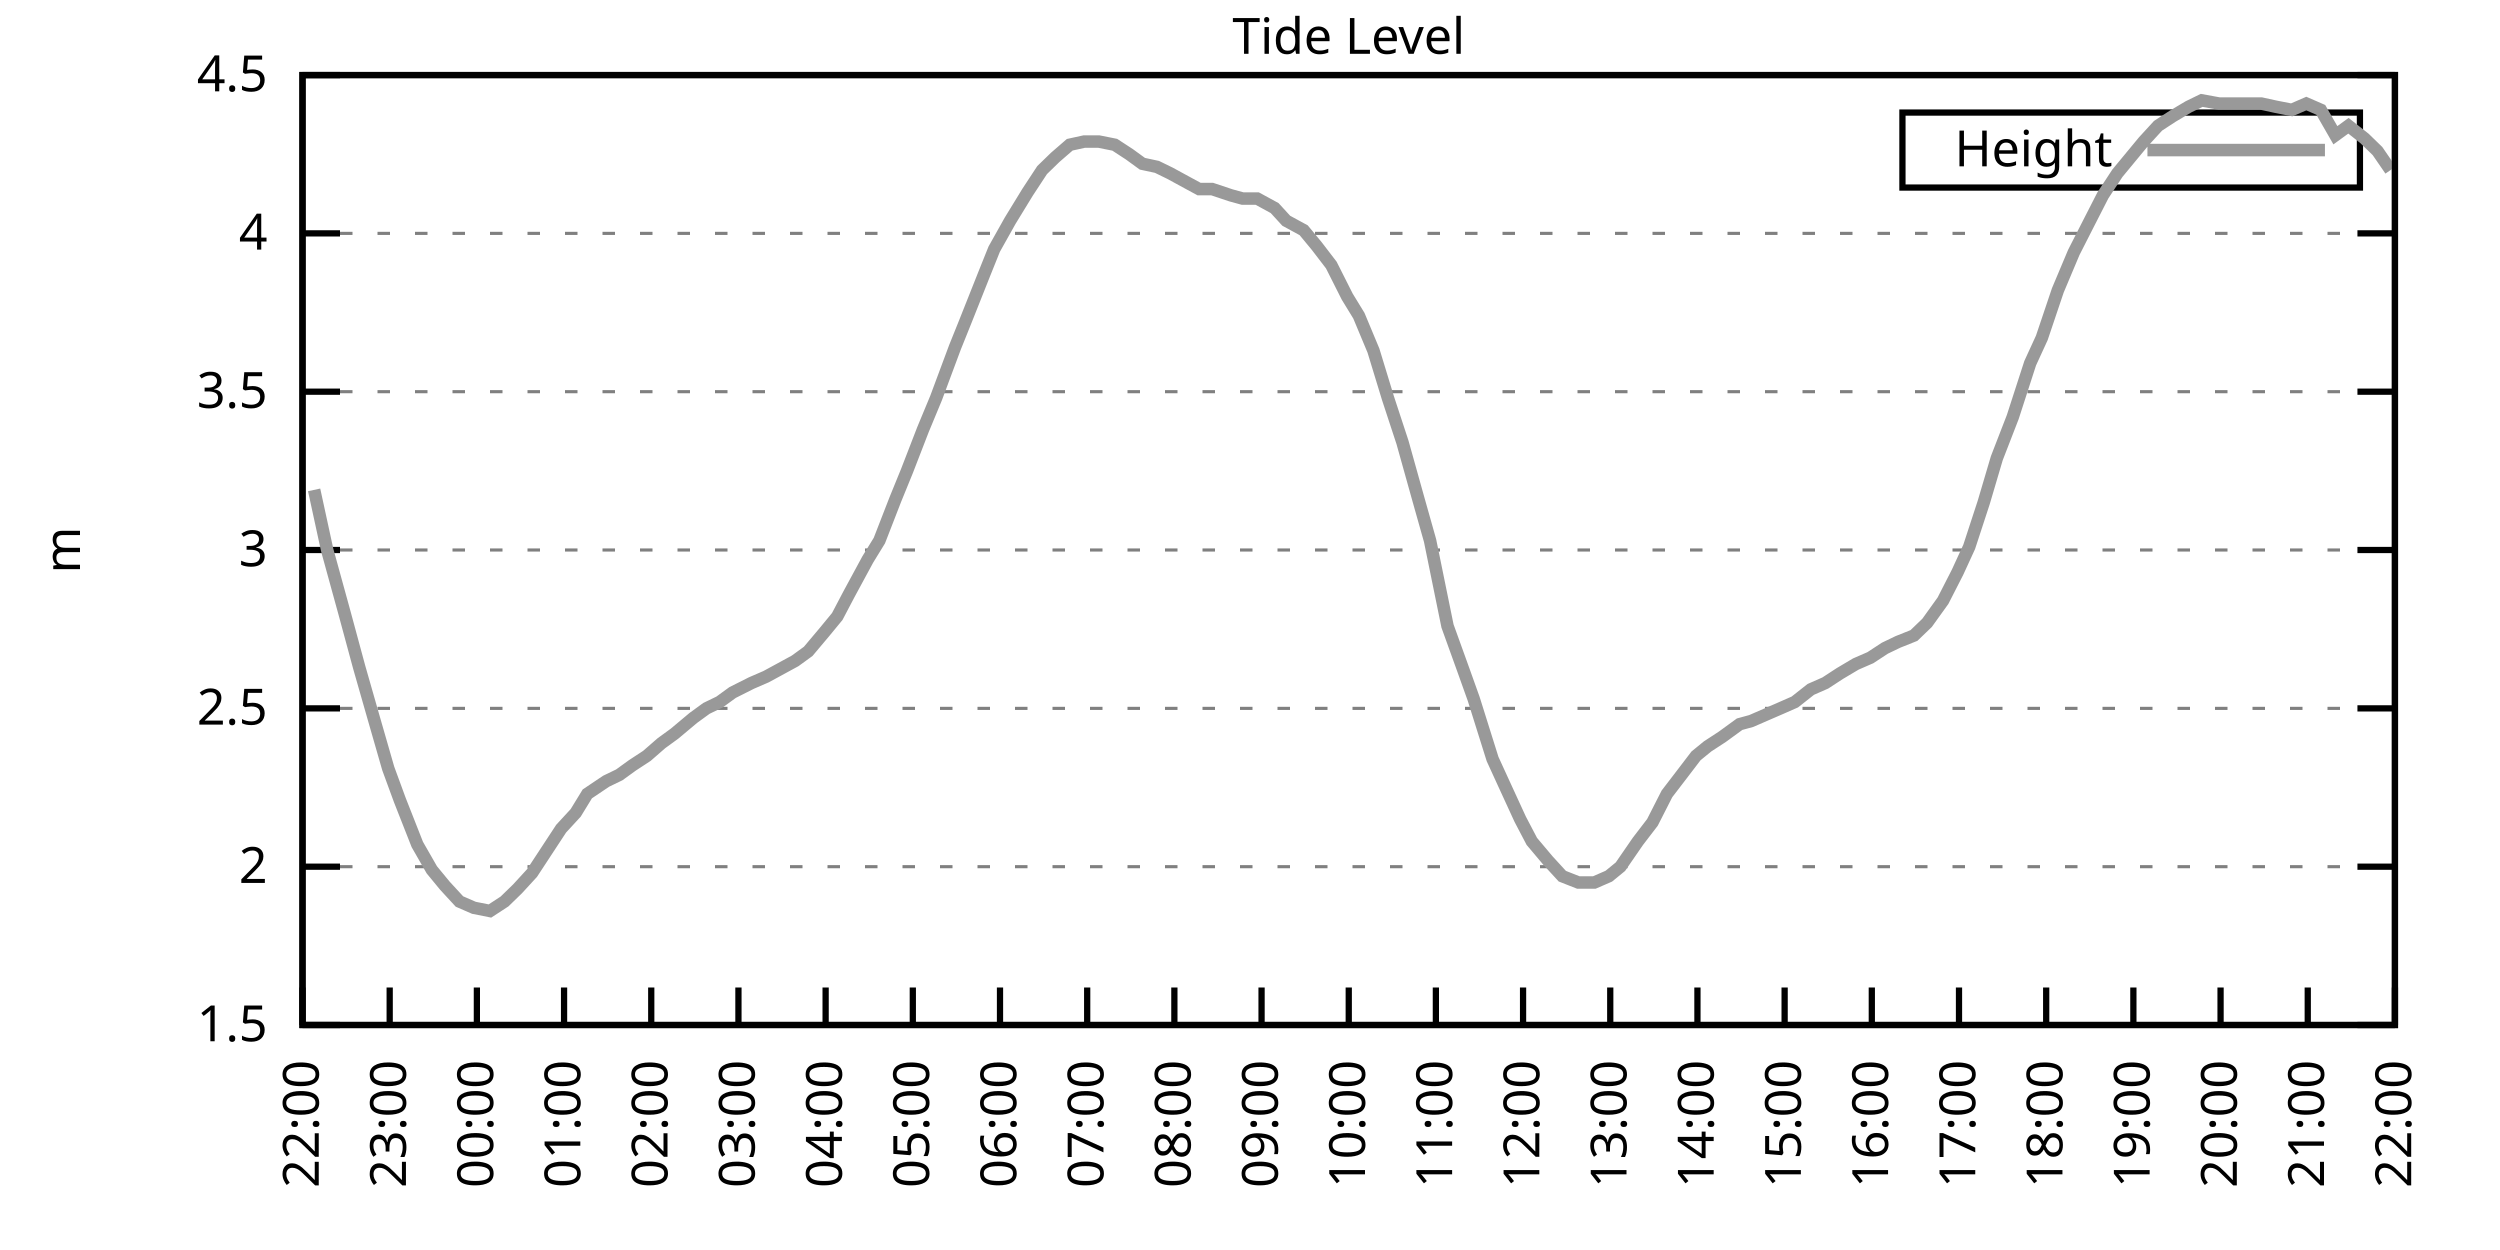
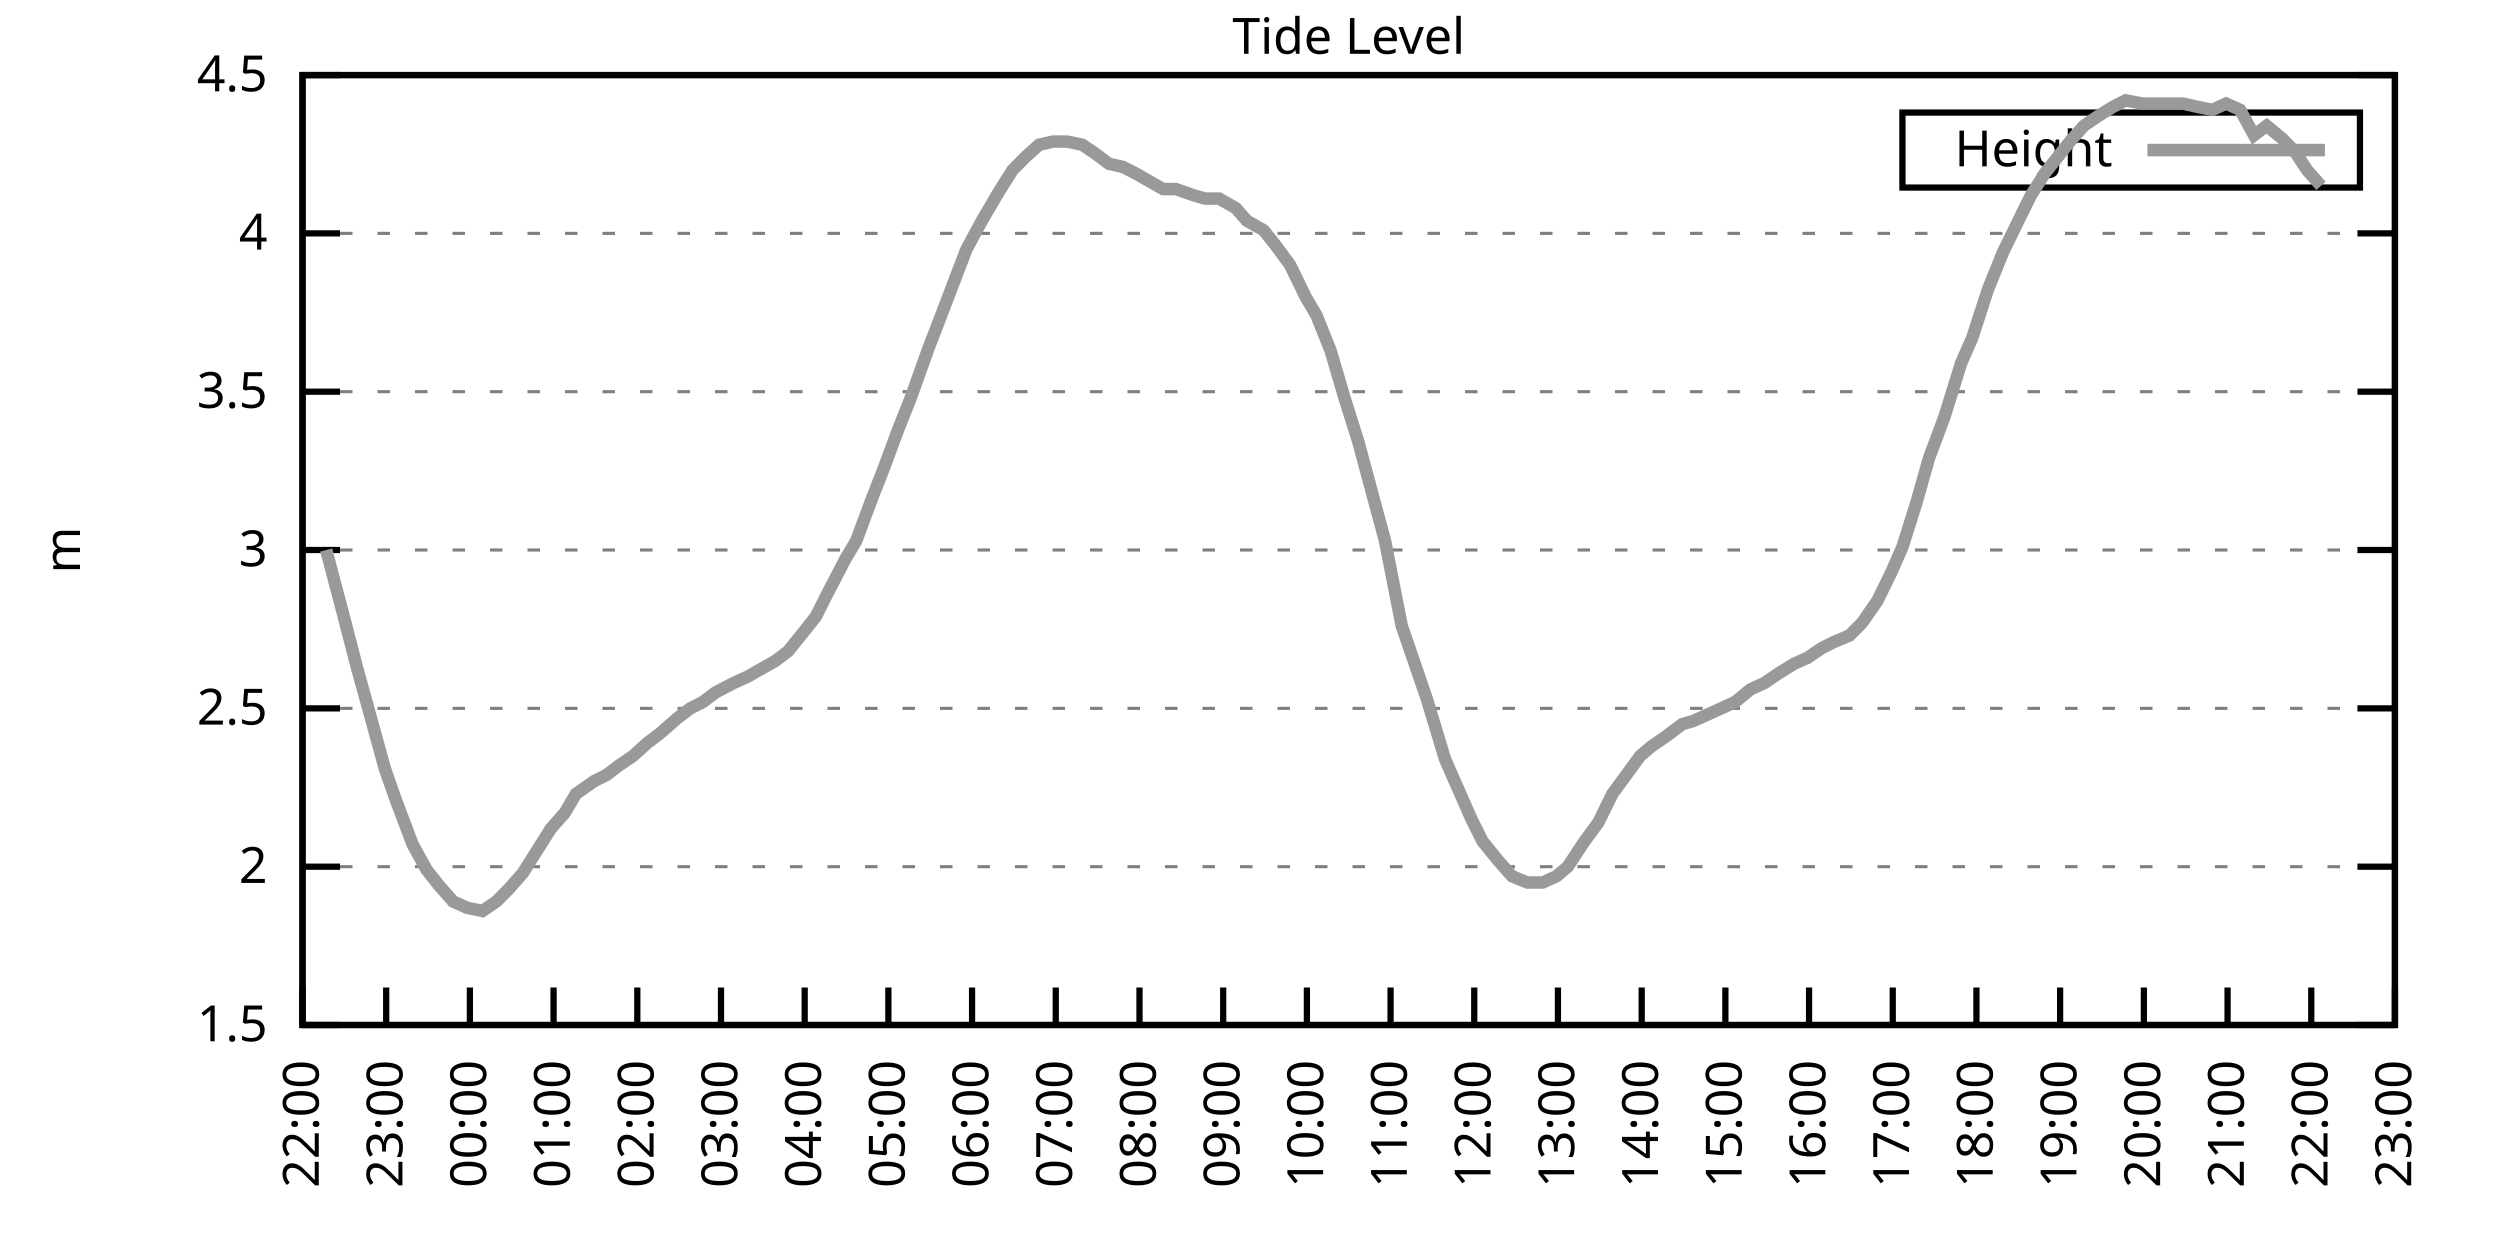
<svg xmlns="http://www.w3.org/2000/svg" xmlns:xlink="http://www.w3.org/1999/xlink" width="400" height="200" viewBox="0 0 400 200">
  <g id="gnuplot_canvas">
    <rect x="0" y="0" width="400" height="200" fill="none" />
    <defs>
      <circle id="gpDot" r="0.5" stroke-width="0.5" stroke="currentColor" />
      <path id="gpPt0" stroke-width="0.333" stroke="currentColor" d="M-1,0 h2 M0,-1 v2" />
      <path id="gpPt1" stroke-width="0.333" stroke="currentColor" d="M-1,-1 L1,1 M1,-1 L-1,1" />
      <path id="gpPt2" stroke-width="0.333" stroke="currentColor" d="M-1,0 L1,0 M0,-1 L0,1 M-1,-1 L1,1 M-1,1 L1,-1" />
      <rect id="gpPt3" stroke-width="0.333" stroke="currentColor" x="-1" y="-1" width="2" height="2" />
      <rect id="gpPt4" stroke-width="0.333" stroke="currentColor" fill="currentColor" x="-1" y="-1" width="2" height="2" />
      <circle id="gpPt5" stroke-width="0.333" stroke="currentColor" cx="0" cy="0" r="1" />
      <use xlink:href="#gpPt5" id="gpPt6" fill="currentColor" stroke="none" />
      <path id="gpPt7" stroke-width="0.333" stroke="currentColor" d="M0,-1.33 L-1.33,0.67 L1.33,0.67 z" />
      <use xlink:href="#gpPt7" id="gpPt8" fill="currentColor" stroke="none" />
      <use xlink:href="#gpPt7" id="gpPt9" stroke="currentColor" transform="rotate(180)" />
      <use xlink:href="#gpPt9" id="gpPt10" fill="currentColor" stroke="none" />
      <use xlink:href="#gpPt3" id="gpPt11" stroke="currentColor" transform="rotate(45)" />
      <use xlink:href="#gpPt11" id="gpPt12" fill="currentColor" stroke="none" />
      <path id="gpPt13" stroke-width="0.333" stroke="currentColor" d="M0,1.330 L1.265,0.411 L0.782,-1.067 L-0.782,-1.076 L-1.265,0.411 z" />
      <use xlink:href="#gpPt13" id="gpPt14" fill="currentColor" stroke="none" />
      <filter id="textbox" filterUnits="objectBoundingBox" x="0" y="0" height="1" width="1">
        <feFlood flood-color="white" flood-opacity="1" result="bgnd" />
        <feComposite in="SourceGraphic" in2="bgnd" operator="atop" />
      </filter>
      <filter id="greybox" filterUnits="objectBoundingBox" x="0" y="0" height="1" width="1">
        <feFlood flood-color="lightgrey" flood-opacity="1" result="grey" />
        <feComposite in="SourceGraphic" in2="grey" operator="atop" />
      </filter>
    </defs>
    <g fill="none" color="white" stroke="currentColor" stroke-width="1.00" stroke-linecap="butt" stroke-linejoin="miter">
</g>
    <g fill="none" color="black" stroke="currentColor" stroke-width="1.00" stroke-linecap="butt" stroke-linejoin="miter">
      <g stroke="none" shape-rendering="crispEdges">
        <polygon fill="rgb(255, 255, 255)" points="48.40,164.00 383.18,164.00 383.18,12.02 48.40,12.02 " />
      </g>
    </g>
    <g fill="none" color="black" stroke="currentColor" stroke-width="1.00" stroke-linecap="butt" stroke-linejoin="miter">
</g>
    <g fill="none" color="black" stroke="black" stroke-width="0.50" stroke-linecap="butt" stroke-linejoin="miter">
</g>
    <g fill="none" color="gray" stroke="currentColor" stroke-width="0.50" stroke-linecap="butt" stroke-linejoin="miter">
      <path stroke="gray" stroke-dasharray="2,4" class="gridline" d="M48.40,164.00 L383.19,164.00  " />
    </g>
    <g fill="none" color="gray" stroke="gray" stroke-width="1.00" stroke-linecap="butt" stroke-linejoin="miter">
</g>
    <g fill="none" color="black" stroke="currentColor" stroke-width="1.00" stroke-linecap="butt" stroke-linejoin="miter">
      <path stroke="black" d="M48.40,164.00 L54.40,164.00 M383.19,164.00 L377.19,164.00  " />
      <g transform="translate(42.80,166.60)" stroke="none" fill="black" font-family="Sans" font-size="8.00" text-anchor="end">
        <text>
          <tspan font-family="Sans"> 1.5</tspan>
        </text>
      </g>
    </g>
    <g fill="none" color="black" stroke="currentColor" stroke-width="1.00" stroke-linecap="butt" stroke-linejoin="miter">
</g>
    <g fill="none" color="black" stroke="black" stroke-width="0.50" stroke-linecap="butt" stroke-linejoin="miter">
</g>
    <g fill="none" color="gray" stroke="currentColor" stroke-width="0.50" stroke-linecap="butt" stroke-linejoin="miter">
      <path stroke="gray" stroke-dasharray="2,4" class="gridline" d="M48.40,138.67 L383.19,138.67  " />
    </g>
    <g fill="none" color="gray" stroke="gray" stroke-width="1.00" stroke-linecap="butt" stroke-linejoin="miter">
</g>
    <g fill="none" color="black" stroke="currentColor" stroke-width="1.00" stroke-linecap="butt" stroke-linejoin="miter">
      <path stroke="black" d="M48.40,138.67 L54.40,138.67 M383.19,138.67 L377.19,138.67  " />
      <g transform="translate(42.80,141.27)" stroke="none" fill="black" font-family="Sans" font-size="8.00" text-anchor="end">
        <text>
          <tspan font-family="Sans"> 2</tspan>
        </text>
      </g>
    </g>
    <g fill="none" color="black" stroke="currentColor" stroke-width="1.00" stroke-linecap="butt" stroke-linejoin="miter">
</g>
    <g fill="none" color="black" stroke="black" stroke-width="0.50" stroke-linecap="butt" stroke-linejoin="miter">
</g>
    <g fill="none" color="gray" stroke="currentColor" stroke-width="0.50" stroke-linecap="butt" stroke-linejoin="miter">
      <path stroke="gray" stroke-dasharray="2,4" class="gridline" d="M48.40,113.34 L383.19,113.34  " />
    </g>
    <g fill="none" color="gray" stroke="gray" stroke-width="1.00" stroke-linecap="butt" stroke-linejoin="miter">
</g>
    <g fill="none" color="black" stroke="currentColor" stroke-width="1.00" stroke-linecap="butt" stroke-linejoin="miter">
      <path stroke="black" d="M48.40,113.34 L54.40,113.34 M383.19,113.34 L377.19,113.34  " />
      <g transform="translate(42.80,115.94)" stroke="none" fill="black" font-family="Sans" font-size="8.00" text-anchor="end">
        <text>
          <tspan font-family="Sans"> 2.5</tspan>
        </text>
      </g>
    </g>
    <g fill="none" color="black" stroke="currentColor" stroke-width="1.00" stroke-linecap="butt" stroke-linejoin="miter">
</g>
    <g fill="none" color="black" stroke="black" stroke-width="0.50" stroke-linecap="butt" stroke-linejoin="miter">
</g>
    <g fill="none" color="gray" stroke="currentColor" stroke-width="0.50" stroke-linecap="butt" stroke-linejoin="miter">
      <path stroke="gray" stroke-dasharray="2,4" class="gridline" d="M48.40,88.00 L383.19,88.00  " />
    </g>
    <g fill="none" color="gray" stroke="gray" stroke-width="1.00" stroke-linecap="butt" stroke-linejoin="miter">
</g>
    <g fill="none" color="black" stroke="currentColor" stroke-width="1.00" stroke-linecap="butt" stroke-linejoin="miter">
      <path stroke="black" d="M48.40,88.00 L54.40,88.00 M383.19,88.00 L377.19,88.00  " />
      <g transform="translate(42.80,90.60)" stroke="none" fill="black" font-family="Sans" font-size="8.00" text-anchor="end">
        <text>
          <tspan font-family="Sans"> 3</tspan>
        </text>
      </g>
    </g>
    <g fill="none" color="black" stroke="currentColor" stroke-width="1.00" stroke-linecap="butt" stroke-linejoin="miter">
</g>
    <g fill="none" color="black" stroke="black" stroke-width="0.50" stroke-linecap="butt" stroke-linejoin="miter">
</g>
    <g fill="none" color="gray" stroke="currentColor" stroke-width="0.50" stroke-linecap="butt" stroke-linejoin="miter">
      <path stroke="gray" stroke-dasharray="2,4" class="gridline" d="M48.40,62.67 L383.19,62.67  " />
    </g>
    <g fill="none" color="gray" stroke="gray" stroke-width="1.00" stroke-linecap="butt" stroke-linejoin="miter">
</g>
    <g fill="none" color="black" stroke="currentColor" stroke-width="1.00" stroke-linecap="butt" stroke-linejoin="miter">
      <path stroke="black" d="M48.40,62.67 L54.40,62.67 M383.19,62.67 L377.19,62.67  " />
      <g transform="translate(42.80,65.27)" stroke="none" fill="black" font-family="Sans" font-size="8.00" text-anchor="end">
        <text>
          <tspan font-family="Sans"> 3.5</tspan>
        </text>
      </g>
    </g>
    <g fill="none" color="black" stroke="currentColor" stroke-width="1.00" stroke-linecap="butt" stroke-linejoin="miter">
</g>
    <g fill="none" color="black" stroke="black" stroke-width="0.50" stroke-linecap="butt" stroke-linejoin="miter">
</g>
    <g fill="none" color="gray" stroke="currentColor" stroke-width="0.50" stroke-linecap="butt" stroke-linejoin="miter">
      <path stroke="gray" stroke-dasharray="2,4" class="gridline" d="M48.40,37.34 L383.19,37.34  " />
    </g>
    <g fill="none" color="gray" stroke="gray" stroke-width="1.00" stroke-linecap="butt" stroke-linejoin="miter">
</g>
    <g fill="none" color="black" stroke="currentColor" stroke-width="1.00" stroke-linecap="butt" stroke-linejoin="miter">
      <path stroke="black" d="M48.40,37.34 L54.40,37.34 M383.19,37.34 L377.19,37.34  " />
      <g transform="translate(42.80,39.94)" stroke="none" fill="black" font-family="Sans" font-size="8.00" text-anchor="end">
        <text>
          <tspan font-family="Sans"> 4</tspan>
        </text>
      </g>
    </g>
    <g fill="none" color="black" stroke="currentColor" stroke-width="1.00" stroke-linecap="butt" stroke-linejoin="miter">
</g>
    <g fill="none" color="black" stroke="black" stroke-width="0.50" stroke-linecap="butt" stroke-linejoin="miter">
</g>
    <g fill="none" color="gray" stroke="currentColor" stroke-width="0.50" stroke-linecap="butt" stroke-linejoin="miter">
      <path stroke="gray" stroke-dasharray="2,4" class="gridline" d="M48.40,12.01 L383.19,12.01  " />
    </g>
    <g fill="none" color="gray" stroke="gray" stroke-width="1.00" stroke-linecap="butt" stroke-linejoin="miter">
</g>
    <g fill="none" color="black" stroke="currentColor" stroke-width="1.00" stroke-linecap="butt" stroke-linejoin="miter">
      <path stroke="black" d="M48.40,12.01 L54.40,12.01 M383.19,12.01 L377.19,12.01  " />
      <g transform="translate(42.80,14.61)" stroke="none" fill="black" font-family="Sans" font-size="8.00" text-anchor="end">
        <text>
          <tspan font-family="Sans"> 4.5</tspan>
        </text>
      </g>
    </g>
    <g fill="none" color="black" stroke="currentColor" stroke-width="1.00" stroke-linecap="butt" stroke-linejoin="miter">
      <path stroke="black" d="M48.40,164.00 L48.40,158.00  " />
      <g transform="translate(51.00,169.60) rotate(270.00)" stroke="none" fill="black" font-family="Sans" font-size="8.00" text-anchor="end">
        <text>
          <tspan font-family="Sans">22:00</tspan>
        </text>
      </g>
    </g>
    <g fill="none" color="black" stroke="currentColor" stroke-width="1.00" stroke-linecap="butt" stroke-linejoin="miter">
-       <path stroke="black" d="M62.35,164.00 L62.35,158.00  " />
-       <g transform="translate(64.95,169.60) rotate(270.00)" stroke="none" fill="black" font-family="Sans" font-size="8.00" text-anchor="end">
+       <path stroke="black" d="M61.79,164.00 L61.79,158.00  " />
+       <g transform="translate(64.39,169.60) rotate(270.00)" stroke="none" fill="black" font-family="Sans" font-size="8.00" text-anchor="end">
        <text>
          <tspan font-family="Sans">23:00</tspan>
        </text>
      </g>
    </g>
    <g fill="none" color="black" stroke="currentColor" stroke-width="1.00" stroke-linecap="butt" stroke-linejoin="miter">
-       <path stroke="black" d="M76.30,164.00 L76.30,158.00  " />
-       <g transform="translate(78.90,169.60) rotate(270.00)" stroke="none" fill="black" font-family="Sans" font-size="8.00" text-anchor="end">
+       <path stroke="black" d="M75.18,164.00 L75.18,158.00  " />
+       <g transform="translate(77.78,169.60) rotate(270.00)" stroke="none" fill="black" font-family="Sans" font-size="8.00" text-anchor="end">
        <text>
          <tspan font-family="Sans">00:00</tspan>
        </text>
      </g>
    </g>
    <g fill="none" color="black" stroke="currentColor" stroke-width="1.00" stroke-linecap="butt" stroke-linejoin="miter">
-       <path stroke="black" d="M90.25,164.00 L90.25,158.00  " />
-       <g transform="translate(92.85,169.60) rotate(270.00)" stroke="none" fill="black" font-family="Sans" font-size="8.00" text-anchor="end">
+       <path stroke="black" d="M88.57,164.00 L88.57,158.00  " />
+       <g transform="translate(91.17,169.60) rotate(270.00)" stroke="none" fill="black" font-family="Sans" font-size="8.00" text-anchor="end">
        <text>
          <tspan font-family="Sans">01:00</tspan>
        </text>
      </g>
    </g>
    <g fill="none" color="black" stroke="currentColor" stroke-width="1.00" stroke-linecap="butt" stroke-linejoin="miter">
-       <path stroke="black" d="M104.20,164.00 L104.20,158.00  " />
-       <g transform="translate(106.80,169.60) rotate(270.00)" stroke="none" fill="black" font-family="Sans" font-size="8.00" text-anchor="end">
+       <path stroke="black" d="M101.97,164.00 L101.97,158.00  " />
+       <g transform="translate(104.57,169.60) rotate(270.00)" stroke="none" fill="black" font-family="Sans" font-size="8.00" text-anchor="end">
        <text>
          <tspan font-family="Sans">02:00</tspan>
        </text>
      </g>
    </g>
    <g fill="none" color="black" stroke="currentColor" stroke-width="1.00" stroke-linecap="butt" stroke-linejoin="miter">
-       <path stroke="black" d="M118.15,164.00 L118.15,158.00  " />
-       <g transform="translate(120.75,169.60) rotate(270.00)" stroke="none" fill="black" font-family="Sans" font-size="8.00" text-anchor="end">
+       <path stroke="black" d="M115.36,164.00 L115.36,158.00  " />
+       <g transform="translate(117.96,169.60) rotate(270.00)" stroke="none" fill="black" font-family="Sans" font-size="8.00" text-anchor="end">
        <text>
          <tspan font-family="Sans">03:00</tspan>
        </text>
      </g>
    </g>
    <g fill="none" color="black" stroke="currentColor" stroke-width="1.00" stroke-linecap="butt" stroke-linejoin="miter">
-       <path stroke="black" d="M132.10,164.00 L132.10,158.00  " />
-       <g transform="translate(134.70,169.60) rotate(270.00)" stroke="none" fill="black" font-family="Sans" font-size="8.00" text-anchor="end">
+       <path stroke="black" d="M128.75,164.00 L128.75,158.00  " />
+       <g transform="translate(131.35,169.60) rotate(270.00)" stroke="none" fill="black" font-family="Sans" font-size="8.00" text-anchor="end">
        <text>
          <tspan font-family="Sans">04:00</tspan>
        </text>
      </g>
    </g>
    <g fill="none" color="black" stroke="currentColor" stroke-width="1.00" stroke-linecap="butt" stroke-linejoin="miter">
-       <path stroke="black" d="M146.05,164.00 L146.05,158.00  " />
-       <g transform="translate(148.65,169.60) rotate(270.00)" stroke="none" fill="black" font-family="Sans" font-size="8.00" text-anchor="end">
+       <path stroke="black" d="M142.14,164.00 L142.14,158.00  " />
+       <g transform="translate(144.74,169.60) rotate(270.00)" stroke="none" fill="black" font-family="Sans" font-size="8.00" text-anchor="end">
        <text>
          <tspan font-family="Sans">05:00</tspan>
        </text>
      </g>
    </g>
    <g fill="none" color="black" stroke="currentColor" stroke-width="1.00" stroke-linecap="butt" stroke-linejoin="miter">
-       <path stroke="black" d="M160.00,164.00 L160.00,158.00  " />
-       <g transform="translate(162.60,169.60) rotate(270.00)" stroke="none" fill="black" font-family="Sans" font-size="8.00" text-anchor="end">
+       <path stroke="black" d="M155.53,164.00 L155.53,158.00  " />
+       <g transform="translate(158.13,169.60) rotate(270.00)" stroke="none" fill="black" font-family="Sans" font-size="8.00" text-anchor="end">
        <text>
          <tspan font-family="Sans">06:00</tspan>
        </text>
      </g>
    </g>
    <g fill="none" color="black" stroke="currentColor" stroke-width="1.00" stroke-linecap="butt" stroke-linejoin="miter">
-       <path stroke="black" d="M173.95,164.00 L173.95,158.00  " />
-       <g transform="translate(176.55,169.60) rotate(270.00)" stroke="none" fill="black" font-family="Sans" font-size="8.00" text-anchor="end">
+       <path stroke="black" d="M168.92,164.00 L168.92,158.00  " />
+       <g transform="translate(171.52,169.60) rotate(270.00)" stroke="none" fill="black" font-family="Sans" font-size="8.00" text-anchor="end">
        <text>
          <tspan font-family="Sans">07:00</tspan>
        </text>
      </g>
    </g>
    <g fill="none" color="black" stroke="currentColor" stroke-width="1.00" stroke-linecap="butt" stroke-linejoin="miter">
-       <path stroke="black" d="M187.90,164.00 L187.90,158.00  " />
-       <g transform="translate(190.50,169.60) rotate(270.00)" stroke="none" fill="black" font-family="Sans" font-size="8.00" text-anchor="end">
+       <path stroke="black" d="M182.32,164.00 L182.32,158.00  " />
+       <g transform="translate(184.92,169.60) rotate(270.00)" stroke="none" fill="black" font-family="Sans" font-size="8.00" text-anchor="end">
        <text>
          <tspan font-family="Sans">08:00</tspan>
        </text>
      </g>
    </g>
    <g fill="none" color="black" stroke="currentColor" stroke-width="1.00" stroke-linecap="butt" stroke-linejoin="miter">
-       <path stroke="black" d="M201.85,164.00 L201.85,158.00  " />
-       <g transform="translate(204.45,169.60) rotate(270.00)" stroke="none" fill="black" font-family="Sans" font-size="8.00" text-anchor="end">
+       <path stroke="black" d="M195.71,164.00 L195.71,158.00  " />
+       <g transform="translate(198.31,169.60) rotate(270.00)" stroke="none" fill="black" font-family="Sans" font-size="8.00" text-anchor="end">
        <text>
          <tspan font-family="Sans">09:00</tspan>
        </text>
      </g>
    </g>
    <g fill="none" color="black" stroke="currentColor" stroke-width="1.00" stroke-linecap="butt" stroke-linejoin="miter">
-       <path stroke="black" d="M215.80,164.00 L215.80,158.00  " />
-       <g transform="translate(218.40,169.60) rotate(270.00)" stroke="none" fill="black" font-family="Sans" font-size="8.00" text-anchor="end">
+       <path stroke="black" d="M209.10,164.00 L209.10,158.00  " />
+       <g transform="translate(211.70,169.60) rotate(270.00)" stroke="none" fill="black" font-family="Sans" font-size="8.00" text-anchor="end">
        <text>
          <tspan font-family="Sans">10:00</tspan>
        </text>
      </g>
    </g>
    <g fill="none" color="black" stroke="currentColor" stroke-width="1.00" stroke-linecap="butt" stroke-linejoin="miter">
-       <path stroke="black" d="M229.74,164.00 L229.74,158.00  " />
-       <g transform="translate(232.34,169.60) rotate(270.00)" stroke="none" fill="black" font-family="Sans" font-size="8.00" text-anchor="end">
+       <path stroke="black" d="M222.49,164.00 L222.49,158.00  " />
+       <g transform="translate(225.09,169.60) rotate(270.00)" stroke="none" fill="black" font-family="Sans" font-size="8.00" text-anchor="end">
        <text>
          <tspan font-family="Sans">11:00</tspan>
        </text>
      </g>
    </g>
    <g fill="none" color="black" stroke="currentColor" stroke-width="1.00" stroke-linecap="butt" stroke-linejoin="miter">
-       <path stroke="black" d="M243.69,164.00 L243.69,158.00  " />
-       <g transform="translate(246.29,169.60) rotate(270.00)" stroke="none" fill="black" font-family="Sans" font-size="8.00" text-anchor="end">
+       <path stroke="black" d="M235.88,164.00 L235.88,158.00  " />
+       <g transform="translate(238.48,169.60) rotate(270.00)" stroke="none" fill="black" font-family="Sans" font-size="8.00" text-anchor="end">
        <text>
          <tspan font-family="Sans">12:00</tspan>
        </text>
      </g>
    </g>
    <g fill="none" color="black" stroke="currentColor" stroke-width="1.00" stroke-linecap="butt" stroke-linejoin="miter">
-       <path stroke="black" d="M257.64,164.00 L257.64,158.00  " />
-       <g transform="translate(260.24,169.60) rotate(270.00)" stroke="none" fill="black" font-family="Sans" font-size="8.00" text-anchor="end">
+       <path stroke="black" d="M249.27,164.00 L249.27,158.00  " />
+       <g transform="translate(251.87,169.60) rotate(270.00)" stroke="none" fill="black" font-family="Sans" font-size="8.00" text-anchor="end">
        <text>
          <tspan font-family="Sans">13:00</tspan>
        </text>
      </g>
    </g>
    <g fill="none" color="black" stroke="currentColor" stroke-width="1.00" stroke-linecap="butt" stroke-linejoin="miter">
-       <path stroke="black" d="M271.59,164.00 L271.59,158.00  " />
-       <g transform="translate(274.19,169.60) rotate(270.00)" stroke="none" fill="black" font-family="Sans" font-size="8.00" text-anchor="end">
+       <path stroke="black" d="M262.67,164.00 L262.67,158.00  " />
+       <g transform="translate(265.27,169.60) rotate(270.00)" stroke="none" fill="black" font-family="Sans" font-size="8.00" text-anchor="end">
        <text>
          <tspan font-family="Sans">14:00</tspan>
        </text>
      </g>
    </g>
    <g fill="none" color="black" stroke="currentColor" stroke-width="1.00" stroke-linecap="butt" stroke-linejoin="miter">
-       <path stroke="black" d="M285.54,164.00 L285.54,158.00  " />
-       <g transform="translate(288.14,169.60) rotate(270.00)" stroke="none" fill="black" font-family="Sans" font-size="8.00" text-anchor="end">
+       <path stroke="black" d="M276.06,164.00 L276.06,158.00  " />
+       <g transform="translate(278.66,169.60) rotate(270.00)" stroke="none" fill="black" font-family="Sans" font-size="8.00" text-anchor="end">
        <text>
          <tspan font-family="Sans">15:00</tspan>
        </text>
      </g>
    </g>
    <g fill="none" color="black" stroke="currentColor" stroke-width="1.00" stroke-linecap="butt" stroke-linejoin="miter">
-       <path stroke="black" d="M299.49,164.00 L299.49,158.00  " />
-       <g transform="translate(302.09,169.60) rotate(270.00)" stroke="none" fill="black" font-family="Sans" font-size="8.00" text-anchor="end">
+       <path stroke="black" d="M289.45,164.00 L289.45,158.00  " />
+       <g transform="translate(292.05,169.60) rotate(270.00)" stroke="none" fill="black" font-family="Sans" font-size="8.00" text-anchor="end">
        <text>
          <tspan font-family="Sans">16:00</tspan>
        </text>
      </g>
    </g>
    <g fill="none" color="black" stroke="currentColor" stroke-width="1.00" stroke-linecap="butt" stroke-linejoin="miter">
-       <path stroke="black" d="M313.44,164.00 L313.44,158.00  " />
-       <g transform="translate(316.04,169.60) rotate(270.00)" stroke="none" fill="black" font-family="Sans" font-size="8.00" text-anchor="end">
+       <path stroke="black" d="M302.84,164.00 L302.84,158.00  " />
+       <g transform="translate(305.44,169.60) rotate(270.00)" stroke="none" fill="black" font-family="Sans" font-size="8.00" text-anchor="end">
        <text>
          <tspan font-family="Sans">17:00</tspan>
        </text>
      </g>
    </g>
    <g fill="none" color="black" stroke="currentColor" stroke-width="1.00" stroke-linecap="butt" stroke-linejoin="miter">
-       <path stroke="black" d="M327.39,164.00 L327.39,158.00  " />
-       <g transform="translate(329.99,169.60) rotate(270.00)" stroke="none" fill="black" font-family="Sans" font-size="8.00" text-anchor="end">
+       <path stroke="black" d="M316.23,164.00 L316.23,158.00  " />
+       <g transform="translate(318.83,169.60) rotate(270.00)" stroke="none" fill="black" font-family="Sans" font-size="8.00" text-anchor="end">
        <text>
          <tspan font-family="Sans">18:00</tspan>
        </text>
      </g>
    </g>
    <g fill="none" color="black" stroke="currentColor" stroke-width="1.00" stroke-linecap="butt" stroke-linejoin="miter">
-       <path stroke="black" d="M341.34,164.00 L341.34,158.00  " />
-       <g transform="translate(343.94,169.60) rotate(270.00)" stroke="none" fill="black" font-family="Sans" font-size="8.00" text-anchor="end">
+       <path stroke="black" d="M329.62,164.00 L329.62,158.00  " />
+       <g transform="translate(332.22,169.60) rotate(270.00)" stroke="none" fill="black" font-family="Sans" font-size="8.00" text-anchor="end">
        <text>
          <tspan font-family="Sans">19:00</tspan>
        </text>
      </g>
    </g>
    <g fill="none" color="black" stroke="currentColor" stroke-width="1.00" stroke-linecap="butt" stroke-linejoin="miter">
-       <path stroke="black" d="M355.29,164.00 L355.29,158.00  " />
-       <g transform="translate(357.89,169.60) rotate(270.00)" stroke="none" fill="black" font-family="Sans" font-size="8.00" text-anchor="end">
+       <path stroke="black" d="M343.02,164.00 L343.02,158.00  " />
+       <g transform="translate(345.62,169.60) rotate(270.00)" stroke="none" fill="black" font-family="Sans" font-size="8.00" text-anchor="end">
        <text>
          <tspan font-family="Sans">20:00</tspan>
        </text>
      </g>
    </g>
    <g fill="none" color="black" stroke="currentColor" stroke-width="1.00" stroke-linecap="butt" stroke-linejoin="miter">
-       <path stroke="black" d="M369.24,164.00 L369.24,158.00  " />
-       <g transform="translate(371.84,169.60) rotate(270.00)" stroke="none" fill="black" font-family="Sans" font-size="8.00" text-anchor="end">
+       <path stroke="black" d="M356.41,164.00 L356.41,158.00  " />
+       <g transform="translate(359.01,169.60) rotate(270.00)" stroke="none" fill="black" font-family="Sans" font-size="8.00" text-anchor="end">
        <text>
          <tspan font-family="Sans">21:00</tspan>
+         </text>
+       </g>
+     </g>
+     <g fill="none" color="black" stroke="currentColor" stroke-width="1.00" stroke-linecap="butt" stroke-linejoin="miter">
+       <path stroke="black" d="M369.80,164.00 L369.80,158.00  " />
+       <g transform="translate(372.40,169.60) rotate(270.00)" stroke="none" fill="black" font-family="Sans" font-size="8.00" text-anchor="end">
+         <text>
+           <tspan font-family="Sans">22:00</tspan>
        </text>
      </g>
    </g>
    <g fill="none" color="black" stroke="currentColor" stroke-width="1.00" stroke-linecap="butt" stroke-linejoin="miter">
      <path stroke="black" d="M383.19,164.00 L383.19,158.00  " />
      <g transform="translate(385.79,169.60) rotate(270.00)" stroke="none" fill="black" font-family="Sans" font-size="8.00" text-anchor="end">
        <text>
-           <tspan font-family="Sans">22:00</tspan>
+           <tspan font-family="Sans">23:00</tspan>
        </text>
      </g>
    </g>
    <g fill="none" color="black" stroke="currentColor" stroke-width="1.00" stroke-linecap="butt" stroke-linejoin="miter">
</g>
    <g fill="none" color="black" stroke="currentColor" stroke-width="1.00" stroke-linecap="butt" stroke-linejoin="miter">
      <path stroke="black" d="M48.40,12.01 L48.40,164.00 L383.19,164.00 L383.19,12.01 L48.40,12.01 Z  " />
    </g>
    <g fill="none" color="black" stroke="currentColor" stroke-width="1.00" stroke-linecap="butt" stroke-linejoin="miter">
</g>
    <g fill="none" color="black" stroke="currentColor" stroke-width="1.00" stroke-linecap="butt" stroke-linejoin="miter">
      <path stroke="black" d="M304.39,30.01 L304.39,18.01 L377.59,18.01 L377.59,30.01 L304.39,30.01 Z  " />
    </g>
    <g id="Tide_level_plot_1">
      <g fill="none" color="white" stroke="black" stroke-width="2.00" stroke-linecap="butt" stroke-linejoin="miter">
</g>
      <g fill="none" color="black" stroke="currentColor" stroke-width="2.00" stroke-linecap="butt" stroke-linejoin="miter">
        <g transform="translate(337.99,26.61)" stroke="none" fill="black" font-family="Sans" font-size="8.00" text-anchor="end">
          <text>
            <tspan font-family="Sans">Height</tspan>
          </text>
        </g>
      </g>
      <g fill="none" color="black" stroke="currentColor" stroke-width="2.00" stroke-linecap="butt" stroke-linejoin="miter">
-         <path stroke="rgb(153, 153, 153)" d="M343.59,24.01 L371.99,24.01 M50.26,78.38 L52.35,88.00 L55.14,98.14 L57.47,106.75 L59.79,114.86 L62.12,122.96   L63.98,128.03 L66.77,135.12 L69.09,139.17 L71.18,141.71 L73.51,144.24 L75.83,145.25 L78.39,145.76 L80.72,144.24   L82.81,142.21 L85.13,139.68 L89.78,132.59 L92.11,130.06 L93.97,127.02 L96.99,124.99 L99.08,123.98 L101.18,122.46   L103.50,120.94 L105.83,118.91 L107.92,117.39 L110.94,114.86 L113.03,113.34 L115.13,112.32 L117.22,110.80 L120.24,109.28   L122.57,108.27 L124.43,107.26 L127.22,105.74 L129.31,104.22 L131.87,101.18 L133.96,98.64 L135.82,95.10 L138.84,89.52   L140.70,86.49 L143.26,79.90 L145.12,75.34 L147.67,68.75 L149.77,63.69 L152.79,55.58 L154.42,51.53 L157.44,43.93   L159.07,39.87 L161.62,35.32 L164.41,30.76 L166.74,27.21 L168.83,25.18 L171.16,23.16 L173.48,22.65 L175.81,22.65   L178.36,23.16 L180.69,24.68 L182.78,26.20 L185.11,26.70 L187.20,27.72 L189.99,29.24 L191.85,30.25 L193.94,30.25   L196.96,31.26 L198.82,31.77 L201.15,31.77 L203.94,33.29 L205.80,35.32 L208.59,36.84 L210.68,39.37 L213.01,42.41   L215.56,47.47 L217.42,50.51 L219.75,56.09 L222.07,63.69 L224.40,70.78 L226.95,79.90 L228.81,86.49 L231.60,100.16   L234.16,107.26 L235.79,111.82 L238.81,121.44 L240.67,125.50 L243.23,131.07 L245.09,134.62 L247.65,137.66 L249.97,140.19   L252.53,141.20 L255.09,141.20 L257.41,140.19 L259.27,138.67 L262.06,134.62 L264.39,131.58 L266.71,127.02 L269.04,123.98   L271.36,120.94 L273.22,119.42 L275.55,117.90 L278.34,115.87 L280.20,115.36 L282.52,114.35 L284.85,113.34 L287.17,112.32   L289.73,110.30 L292.05,109.28 L294.38,107.76 L296.94,106.24 L299.26,105.23 L301.58,103.71 L303.68,102.70 L306.23,101.68   L308.33,99.66 L310.88,96.11 L313.21,91.55 L315.07,87.50 L317.39,80.41 L319.49,73.31 L322.04,66.73 L324.83,58.11   L326.69,54.06 L329.25,46.46 L331.81,40.38 L334.13,35.82 L336.46,31.26 L338.78,27.72 L342.97,22.65 L345.29,20.12   L347.62,18.60 L350.18,17.08 L352.27,16.06 L355.06,16.57 L356.92,16.57 L359.24,16.57 L361.80,16.57 L364.13,17.08   L366.68,17.58 L369.01,16.57 L371.33,17.58 L373.66,21.64 L375.75,20.12 L378.31,22.14 L380.40,24.17 L382.49,27.21    " />
+         <path stroke="rgb(153, 153, 153)" d="M343.59,24.01 L371.99,24.01 M52.19,88.00 L54.87,98.14 L57.10,106.75 L59.34,114.86 L61.57,122.96 L63.35,128.03   L66.03,135.12 L68.26,139.17 L70.27,141.71 L72.50,144.24 L74.74,145.25 L77.19,145.76 L79.42,144.24 L81.43,142.21   L83.66,139.68 L88.13,132.59 L90.36,130.06 L92.15,127.02 L95.05,124.99 L97.06,123.98 L99.06,122.46 L101.30,120.94   L103.53,118.91 L105.54,117.39 L108.44,114.86 L110.45,113.34 L112.46,112.32 L114.47,110.80 L117.37,109.28 L119.60,108.27   L121.38,107.26 L124.06,105.74 L126.07,104.22 L128.53,101.18 L130.54,98.64 L132.32,95.10 L135.22,89.52 L137.01,86.49   L139.46,79.90 L141.25,75.34 L143.70,68.75 L145.71,63.69 L148.61,55.58 L150.18,51.53 L153.08,43.93 L154.64,39.87   L157.10,35.32 L159.77,30.76 L162.01,27.21 L164.01,25.18 L166.25,23.16 L168.48,22.65 L170.71,22.65 L173.17,23.16   L175.40,24.68 L177.41,26.20 L179.64,26.70 L181.65,27.72 L184.32,29.24 L186.11,30.25 L188.12,30.25 L191.02,31.26   L192.81,31.77 L195.04,31.77 L197.72,33.29 L199.50,35.32 L202.18,36.84 L204.19,39.37 L206.42,42.41 L208.88,47.47   L210.66,50.51 L212.89,56.09 L215.13,63.69 L217.36,70.78 L219.81,79.90 L221.60,86.49 L224.28,100.16 L226.73,107.26   L228.29,111.82 L231.20,121.44 L232.98,125.50 L235.44,131.07 L237.22,134.62 L239.68,137.66 L241.91,140.19 L244.36,141.20   L246.82,141.20 L249.05,140.19 L250.84,138.67 L253.51,134.62 L255.75,131.58 L257.98,127.02 L260.21,123.98 L262.44,120.94   L264.23,119.42 L266.46,117.90 L269.14,115.87 L270.92,115.36 L273.16,114.35 L275.39,113.34 L277.62,112.32 L280.07,110.30   L282.31,109.28 L284.54,107.76 L286.99,106.24 L289.23,105.23 L291.46,103.71 L293.47,102.70 L295.92,101.68 L297.93,99.66   L300.39,96.11 L302.62,91.55 L304.40,87.50 L306.63,80.41 L308.64,73.31 L311.10,66.73 L313.78,58.11 L315.56,54.06   L318.02,46.46 L320.47,40.38 L322.70,35.82 L324.94,31.26 L327.17,27.72 L331.19,22.65 L333.42,20.12 L335.65,18.60   L338.10,17.08 L340.11,16.06 L342.79,16.57 L344.58,16.57 L346.81,16.57 L349.26,16.57 L351.50,17.08 L353.95,17.58   L356.18,16.57 L358.42,17.58 L360.65,21.64 L362.66,20.12 L365.11,22.14 L367.12,24.17 L369.13,27.21 L371.36,29.74    " />
      </g>
    </g>
    <g fill="none" color="black" stroke="currentColor" stroke-width="2.00" stroke-linecap="butt" stroke-linejoin="miter">
</g>
    <g fill="none" color="black" stroke="black" stroke-width="1.00" stroke-linecap="butt" stroke-linejoin="miter">
</g>
    <g fill="none" color="black" stroke="currentColor" stroke-width="1.00" stroke-linecap="butt" stroke-linejoin="miter">
      <path stroke="black" d="M48.40,12.01 L48.40,164.00 L383.19,164.00 L383.19,12.01 L48.40,12.01 Z  " />
      <g transform="translate(12.80,88.01) rotate(270.00)" stroke="none" fill="black" font-family="Sans" font-size="8.00" text-anchor="middle">
        <text>
          <tspan font-family="Sans">m</tspan>
        </text>
      </g>
    </g>
    <g fill="none" color="black" stroke="currentColor" stroke-width="1.00" stroke-linecap="butt" stroke-linejoin="miter">
</g>
    <g fill="none" color="black" stroke="currentColor" stroke-width="1.00" stroke-linecap="butt" stroke-linejoin="miter">
      <g transform="translate(215.79,8.61)" stroke="none" fill="black" font-family="Sans" font-size="8.00" text-anchor="middle">
        <text>
          <tspan font-family="Sans">Tide Level</tspan>
        </text>
      </g>
    </g>
    <g fill="none" color="black" stroke="currentColor" stroke-width="1.00" stroke-linecap="butt" stroke-linejoin="miter">
</g>
  </g>
</svg>
